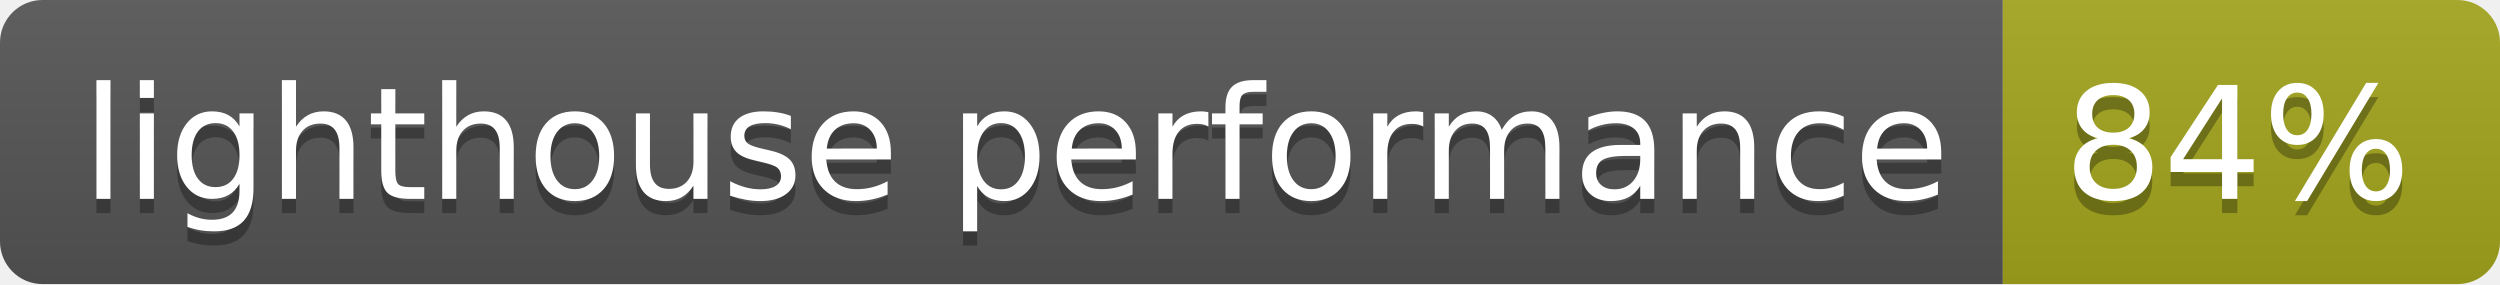
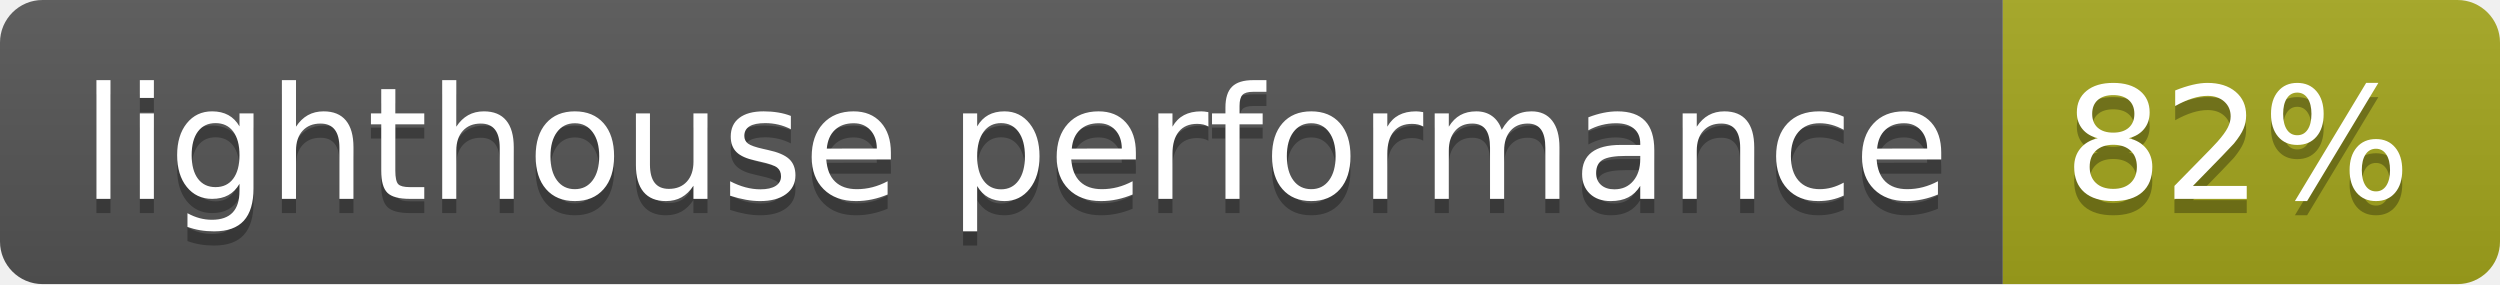
- <svg xmlns="http://www.w3.org/2000/svg" width="176" height="20" role="img" aria-label="lighthouse performance: 84%">
+ <svg xmlns="http://www.w3.org/2000/svg" width="176" height="20" role="img" aria-label="lighthouse performance: 82%">
  <linearGradient id="s" x2="0" y2="100%">
    <stop offset="0" stop-color="#bbb" stop-opacity=".1" />
    <stop offset="1" stop-opacity=".1" />
  </linearGradient>
  <clipPath id="r">
    <rect width="176" height="20" rx="3" fill="#fff" />
  </clipPath>
  <g clip-path="url(#r)">
    <rect width="141" height="20" fill="#555" />
    <rect x="141" width="35" height="20" fill="#a4a61d" />
    <rect width="176" height="20" fill="url(#s)" />
  </g>
  <g fill="#fff" text-anchor="middle" font-family="Verdana,Geneva,DejaVu Sans,sans-serif" text-rendering="geometricPrecision" font-size="110">
    <text aria-hidden="true" x="715" y="150" fill="#010101" fill-opacity=".3" transform="scale(.1)" textLength="1310">lighthouse performance</text>
    <text x="715" y="140" transform="scale(.1)" fill="#fff" textLength="1310">lighthouse performance</text>
-     <text aria-hidden="true" x="1575" y="150" fill="#010101" fill-opacity=".3" transform="scale(.1)" textLength="250">84%</text>
-     <text x="1575" y="140" transform="scale(.1)" fill="#fff" textLength="250">84%</text>
+     <text aria-hidden="true" x="1575" y="150" fill="#010101" fill-opacity=".3" transform="scale(.1)" textLength="250">82%</text>
+     <text x="1575" y="140" transform="scale(.1)" fill="#fff" textLength="250">82%</text>
  </g>
</svg>
